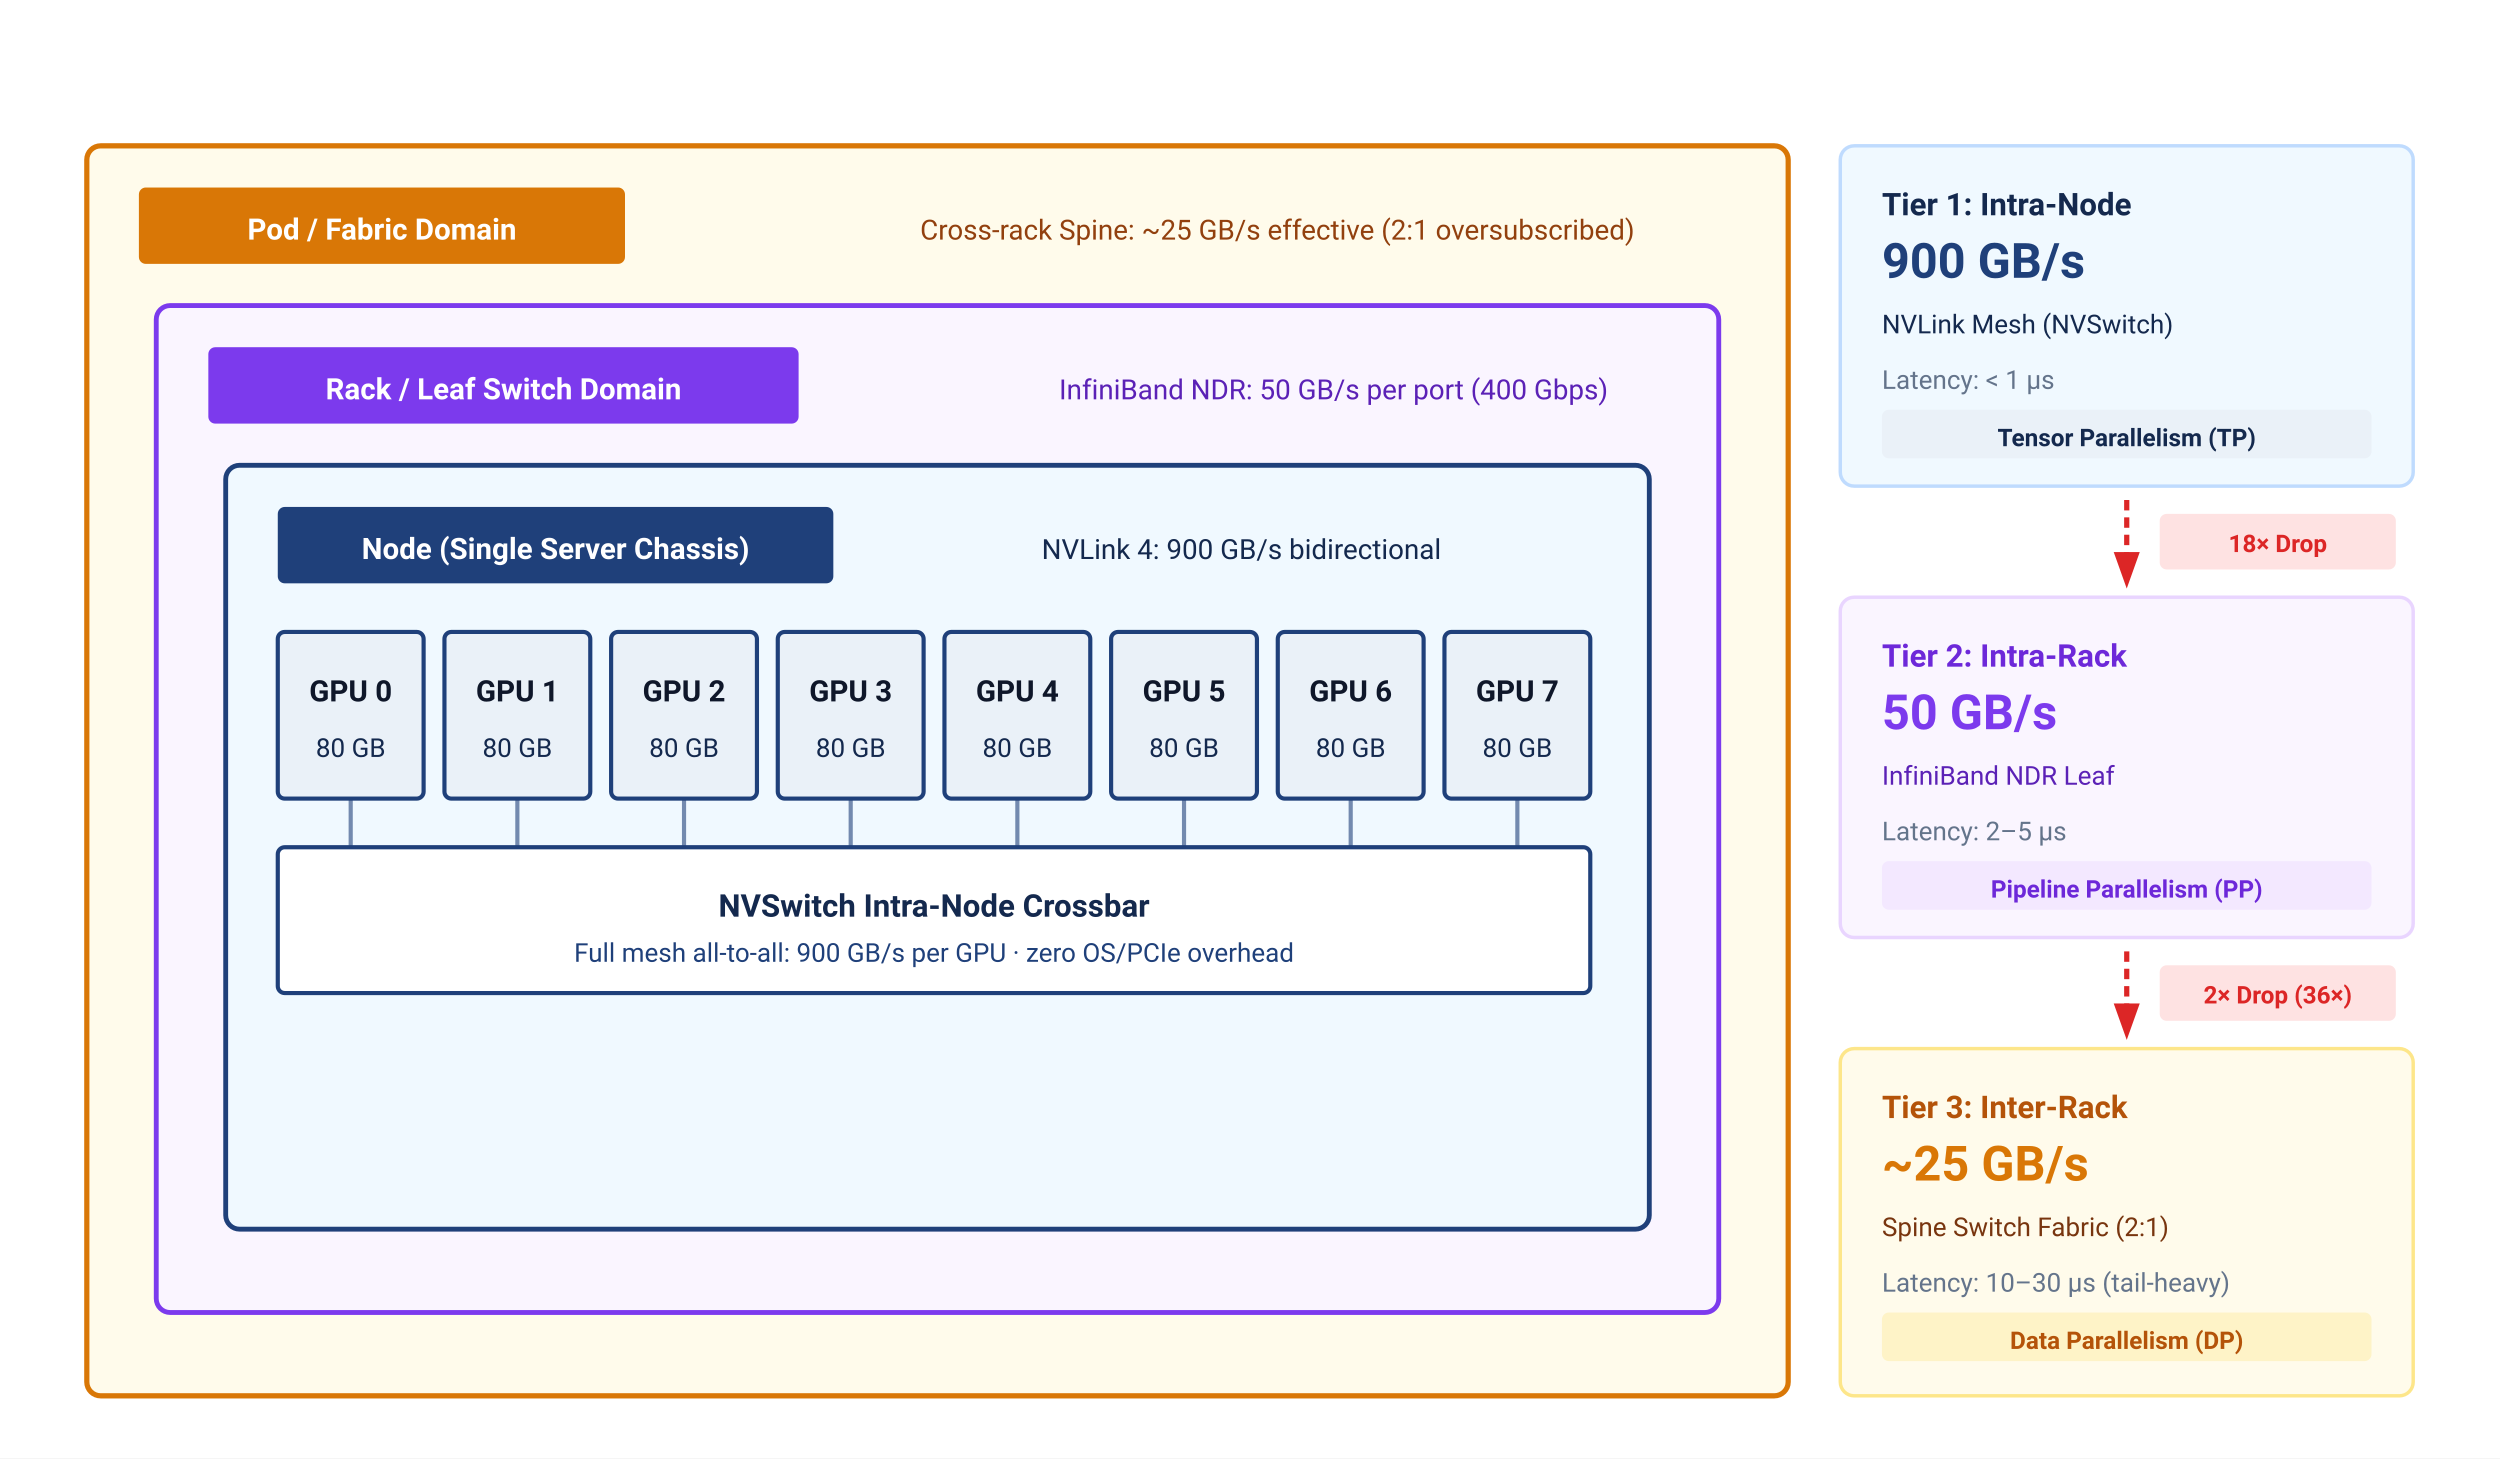
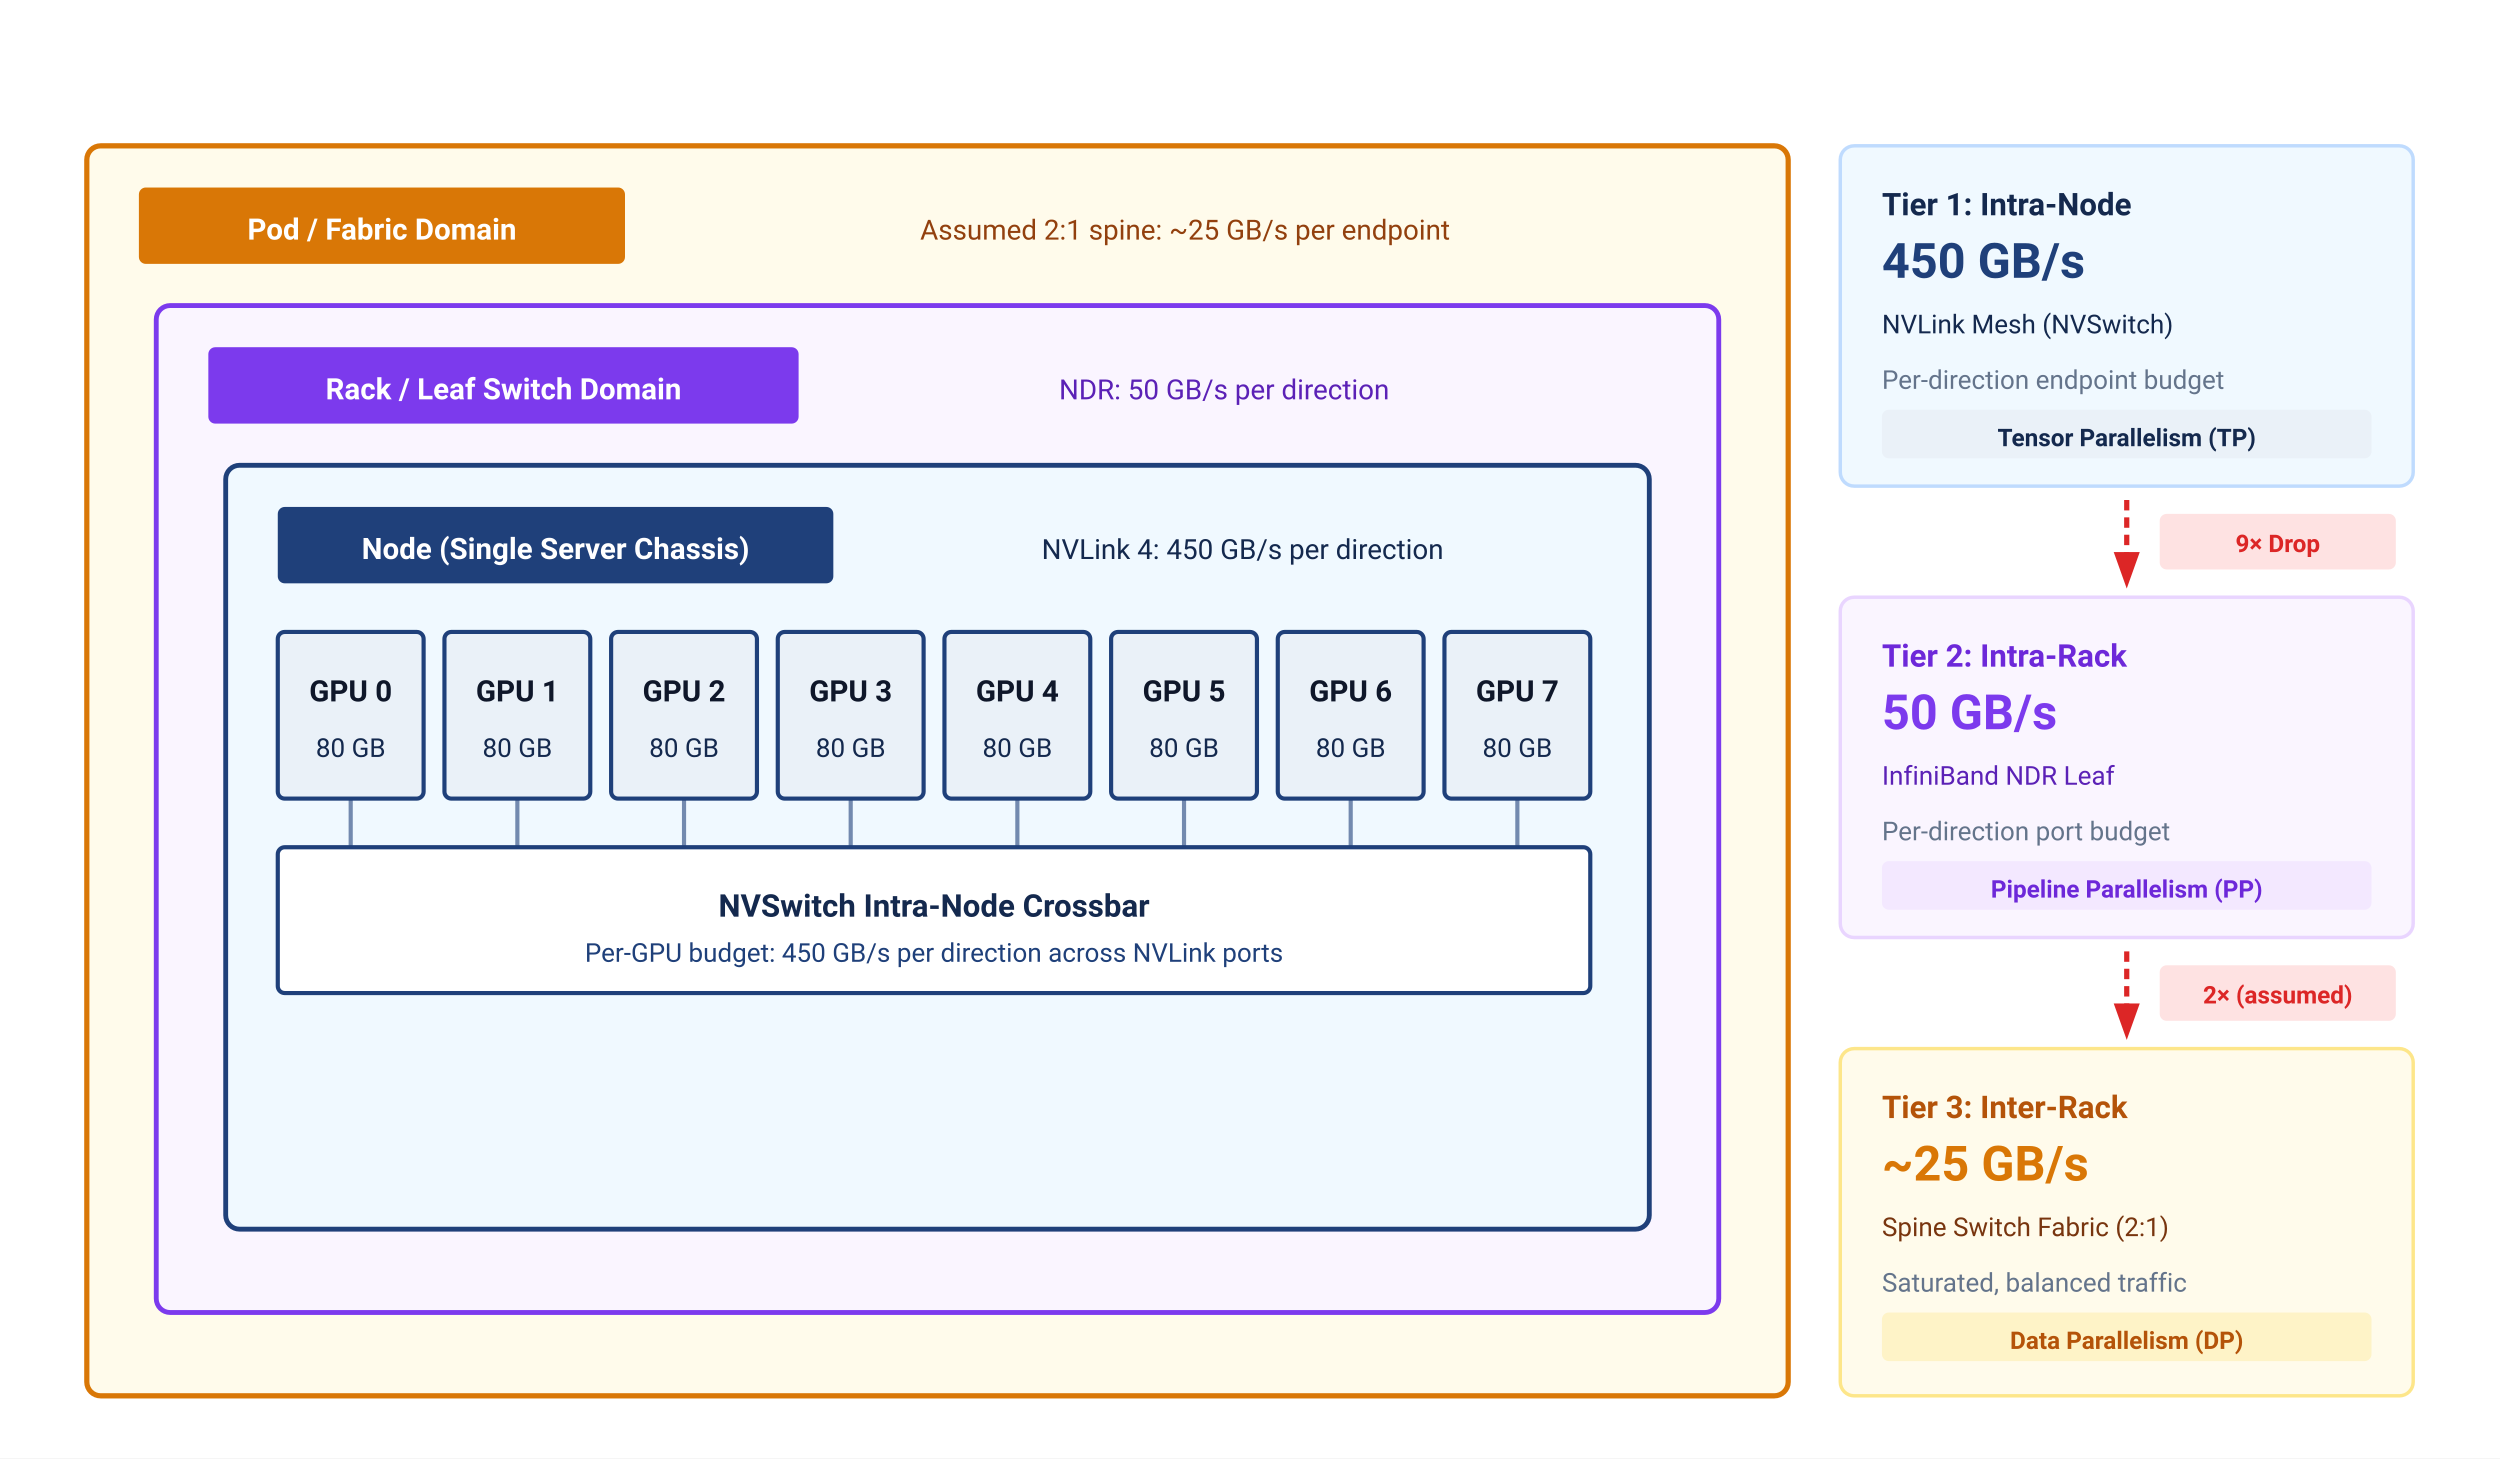
<svg xmlns="http://www.w3.org/2000/svg" viewBox="0 0 720 420" width="100%" height="100%" font-family="Helvetica Neue, Helvetica, Arial, sans-serif">
  <rect width="100%" height="100%" fill="#ffffff" />
  <defs>
    <marker id="arrow-red" markerWidth="7" markerHeight="5" refX="6" refY="2.5" orient="auto">
      <path d="M0,0 L7,2.5 L0,5 Z" fill="#dc2626" />
    </marker>
  </defs>
  <g transform="translate(25, 42)" font-family="-apple-system, BlinkMacSystemFont, 'Segoe UI', Roboto, sans-serif">
    <rect x="0" y="0" width="490" height="360" rx="4" fill="#fffbeb" stroke="#d97706" stroke-width="1.5" />
    <rect x="15" y="12" width="140" height="22" rx="2" fill="#d97706" />
    <text x="85" y="27" text-anchor="middle" font-size="8.5" font-weight="700" fill="#ffffff">Pod / Fabric Domain</text>
-     <text x="240" y="27" font-size="8" fill="#92400e">Cross-rack Spine: ~25 GB/s effective (2:1 oversubscribed)</text>
+     <text x="240" y="27" font-size="8" fill="#92400e">Assumed 2:1 spine: ~25 GB/s per endpoint</text>
    <g transform="translate(20, 46)">
      <rect x="0" y="0" width="450" height="290" rx="4" fill="#faf5ff" stroke="#7c3aed" stroke-width="1.4" />
      <rect x="15" y="12" width="170" height="22" rx="2" fill="#7c3aed" />
      <text x="100" y="27" text-anchor="middle" font-size="8.5" font-weight="700" fill="#ffffff">Rack / Leaf Switch Domain</text>
-       <text x="260" y="27" font-size="8" fill="#5b21b6">InfiniBand NDR: 50 GB/s per port (400 Gbps)</text>
+       <text x="260" y="27" font-size="8" fill="#5b21b6">NDR: 50 GB/s per direction</text>
      <g transform="translate(20, 46)">
        <rect x="0" y="0" width="410" height="220" rx="4" fill="#f0f9ff" stroke="#1F407A" stroke-width="1.4" />
        <rect x="15" y="12" width="160" height="22" rx="2" fill="#1F407A" />
        <text x="95" y="27" text-anchor="middle" font-size="8.5" font-weight="700" fill="#ffffff">Node (Single Server Chassis)</text>
-         <text x="235" y="27" font-size="8" fill="#14294E">NVLink 4: 900 GB/s bidirectional</text>
+         <text x="235" y="27" font-size="8" fill="#14294E">NVLink 4: 450 GB/s per direction</text>
        <g transform="translate(15, 48)">
          <g transform="translate(0, 0)">
            <rect width="42" height="48" rx="2" fill="#EAF1F8" stroke="#1F407A" stroke-width="1.2" />
            <text x="21" y="20" text-anchor="middle" font-size="8.5" font-weight="700" fill="#0f172a">GPU 0</text>
            <text x="21" y="36" text-anchor="middle" font-size="7.5" fill="#14294E">80 GB</text>
          </g>
          <g transform="translate(48, 0)">
            <rect width="42" height="48" rx="2" fill="#EAF1F8" stroke="#1F407A" stroke-width="1.2" />
            <text x="21" y="20" text-anchor="middle" font-size="8.5" font-weight="700" fill="#0f172a">GPU 1</text>
            <text x="21" y="36" text-anchor="middle" font-size="7.5" fill="#14294E">80 GB</text>
          </g>
          <g transform="translate(96, 0)">
            <rect width="42" height="48" rx="2" fill="#EAF1F8" stroke="#1F407A" stroke-width="1.2" />
            <text x="21" y="20" text-anchor="middle" font-size="8.5" font-weight="700" fill="#0f172a">GPU 2</text>
            <text x="21" y="36" text-anchor="middle" font-size="7.5" fill="#14294E">80 GB</text>
          </g>
          <g transform="translate(144, 0)">
            <rect width="42" height="48" rx="2" fill="#EAF1F8" stroke="#1F407A" stroke-width="1.2" />
            <text x="21" y="20" text-anchor="middle" font-size="8.5" font-weight="700" fill="#0f172a">GPU 3</text>
            <text x="21" y="36" text-anchor="middle" font-size="7.5" fill="#14294E">80 GB</text>
          </g>
          <g transform="translate(192, 0)">
            <rect width="42" height="48" rx="2" fill="#EAF1F8" stroke="#1F407A" stroke-width="1.2" />
            <text x="21" y="20" text-anchor="middle" font-size="8.5" font-weight="700" fill="#0f172a">GPU 4</text>
            <text x="21" y="36" text-anchor="middle" font-size="7.5" fill="#14294E">80 GB</text>
          </g>
          <g transform="translate(240, 0)">
            <rect width="42" height="48" rx="2" fill="#EAF1F8" stroke="#1F407A" stroke-width="1.2" />
            <text x="21" y="20" text-anchor="middle" font-size="8.5" font-weight="700" fill="#0f172a">GPU 5</text>
            <text x="21" y="36" text-anchor="middle" font-size="7.5" fill="#14294E">80 GB</text>
          </g>
          <g transform="translate(288, 0)">
            <rect width="42" height="48" rx="2" fill="#EAF1F8" stroke="#1F407A" stroke-width="1.2" />
            <text x="21" y="20" text-anchor="middle" font-size="8.5" font-weight="700" fill="#0f172a">GPU 6</text>
            <text x="21" y="36" text-anchor="middle" font-size="7.5" fill="#14294E">80 GB</text>
          </g>
          <g transform="translate(336, 0)">
            <rect width="42" height="48" rx="2" fill="#EAF1F8" stroke="#1F407A" stroke-width="1.2" />
            <text x="21" y="20" text-anchor="middle" font-size="8.5" font-weight="700" fill="#0f172a">GPU 7</text>
            <text x="21" y="36" text-anchor="middle" font-size="7.5" fill="#14294E">80 GB</text>
          </g>
        </g>
        <g transform="translate(15, 110)">
          <rect width="378" height="42" rx="2" fill="#ffffff" stroke="#1F407A" stroke-width="1.2" />
          <text x="189" y="20" text-anchor="middle" font-size="9" font-weight="700" fill="#14294E">NVSwitch Intra-Node Crossbar</text>
-           <text x="189" y="33" text-anchor="middle" font-size="7.5" fill="#1F407A">Full mesh all-to-all: 900 GB/s per GPU · zero OS/PCIe overhead</text>
+           <text x="189" y="33" text-anchor="middle" font-size="7.5" fill="#1F407A">Per-GPU budget: 450 GB/s per direction across NVLink ports</text>
          <line x1="21" y1="0" x2="21" y2="-14" stroke="#1F407A" stroke-width="1.2" opacity="0.6" />
          <line x1="69" y1="0" x2="69" y2="-14" stroke="#1F407A" stroke-width="1.2" opacity="0.6" />
          <line x1="117" y1="0" x2="117" y2="-14" stroke="#1F407A" stroke-width="1.2" opacity="0.6" />
          <line x1="165" y1="0" x2="165" y2="-14" stroke="#1F407A" stroke-width="1.2" opacity="0.6" />
          <line x1="213" y1="0" x2="213" y2="-14" stroke="#1F407A" stroke-width="1.2" opacity="0.6" />
          <line x1="261" y1="0" x2="261" y2="-14" stroke="#1F407A" stroke-width="1.2" opacity="0.6" />
          <line x1="309" y1="0" x2="309" y2="-14" stroke="#1F407A" stroke-width="1.2" opacity="0.6" />
          <line x1="357" y1="0" x2="357" y2="-14" stroke="#1F407A" stroke-width="1.2" opacity="0.6" />
        </g>
      </g>
    </g>
  </g>
  <g transform="translate(530, 42)" font-family="-apple-system, BlinkMacSystemFont, 'Segoe UI', Roboto, sans-serif">
    <rect x="0" y="0" width="165" height="98" rx="4" fill="#f0f9ff" stroke="#bfdbfe" stroke-width="1" />
    <text x="12" y="20" font-size="9" font-weight="700" fill="#14294E">Tier 1: Intra-Node</text>
-     <text x="12" y="38" font-size="14" font-weight="700" fill="#1F407A">900 GB/s</text>
+     <text x="12" y="38" font-size="14" font-weight="700" fill="#1F407A">450 GB/s</text>
    <text x="12" y="54" font-size="7.5" fill="#14294E">NVLink Mesh (NVSwitch)</text>
-     <text x="12" y="70" font-size="7.5" fill="#64748b">Latency: &lt; 1 µs</text>
+     <text x="12" y="70" font-size="7.5" fill="#64748b">Per-direction endpoint budget</text>
    <rect x="12" y="76" width="141" height="14" rx="2" fill="#EAF1F8" />
    <text x="82.5" y="86.5" text-anchor="middle" font-size="7" font-weight="600" fill="#14294E">Tensor Parallelism (TP)</text>
    <line x1="82.5" y1="102" x2="82.5" y2="126" stroke="#dc2626" stroke-width="1.5" stroke-dasharray="3 2" marker-end="url(#arrow-red)" />
    <rect x="92" y="106" width="68" height="16" rx="2" fill="#fee2e2" />
-     <text x="126" y="117" text-anchor="middle" font-size="7" font-weight="700" fill="#dc2626">18× Drop</text>
+     <text x="126" y="117" text-anchor="middle" font-size="7" font-weight="700" fill="#dc2626">9× Drop</text>
    <rect x="0" y="130" width="165" height="98" rx="4" fill="#faf5ff" stroke="#e9d5ff" stroke-width="1" />
    <text x="12" y="150" font-size="9" font-weight="700" fill="#6d28d9">Tier 2: Intra-Rack</text>
    <text x="12" y="168" font-size="14" font-weight="700" fill="#7c3aed">50 GB/s</text>
    <text x="12" y="184" font-size="7.5" fill="#5b21b6">InfiniBand NDR Leaf</text>
-     <text x="12" y="200" font-size="7.5" fill="#64748b">Latency: 2–5 µs</text>
+     <text x="12" y="200" font-size="7.5" fill="#64748b">Per-direction port budget</text>
    <rect x="12" y="206" width="141" height="14" rx="2" fill="#f3e8ff" />
    <text x="82.5" y="216.5" text-anchor="middle" font-size="7" font-weight="600" fill="#6d28d9">Pipeline Parallelism (PP)</text>
    <line x1="82.5" y1="232" x2="82.5" y2="256" stroke="#dc2626" stroke-width="1.5" stroke-dasharray="3 2" marker-end="url(#arrow-red)" />
    <rect x="92" y="236" width="68" height="16" rx="2" fill="#fee2e2" />
-     <text x="126" y="247" text-anchor="middle" font-size="7" font-weight="700" fill="#dc2626">2× Drop (36×)</text>
+     <text x="126" y="247" text-anchor="middle" font-size="7" font-weight="700" fill="#dc2626">2× (assumed)</text>
    <rect x="0" y="260" width="165" height="100" rx="4" fill="#fffbeb" stroke="#fde68a" stroke-width="1" />
    <text x="12" y="280" font-size="9" font-weight="700" fill="#b45309">Tier 3: Inter-Rack</text>
    <text x="12" y="298" font-size="14" font-weight="700" fill="#d97706">~25 GB/s</text>
    <text x="12" y="314" font-size="7.5" fill="#78350f">Spine Switch Fabric (2:1)</text>
-     <text x="12" y="330" font-size="7.5" fill="#64748b">Latency: 10–30 µs (tail-heavy)</text>
+     <text x="12" y="330" font-size="7.5" fill="#64748b">Saturated, balanced traffic</text>
    <rect x="12" y="336" width="141" height="14" rx="2" fill="#fef3c7" />
    <text x="82.5" y="346.5" text-anchor="middle" font-size="7" font-weight="600" fill="#b45309">Data Parallelism (DP)</text>
  </g>
</svg>
